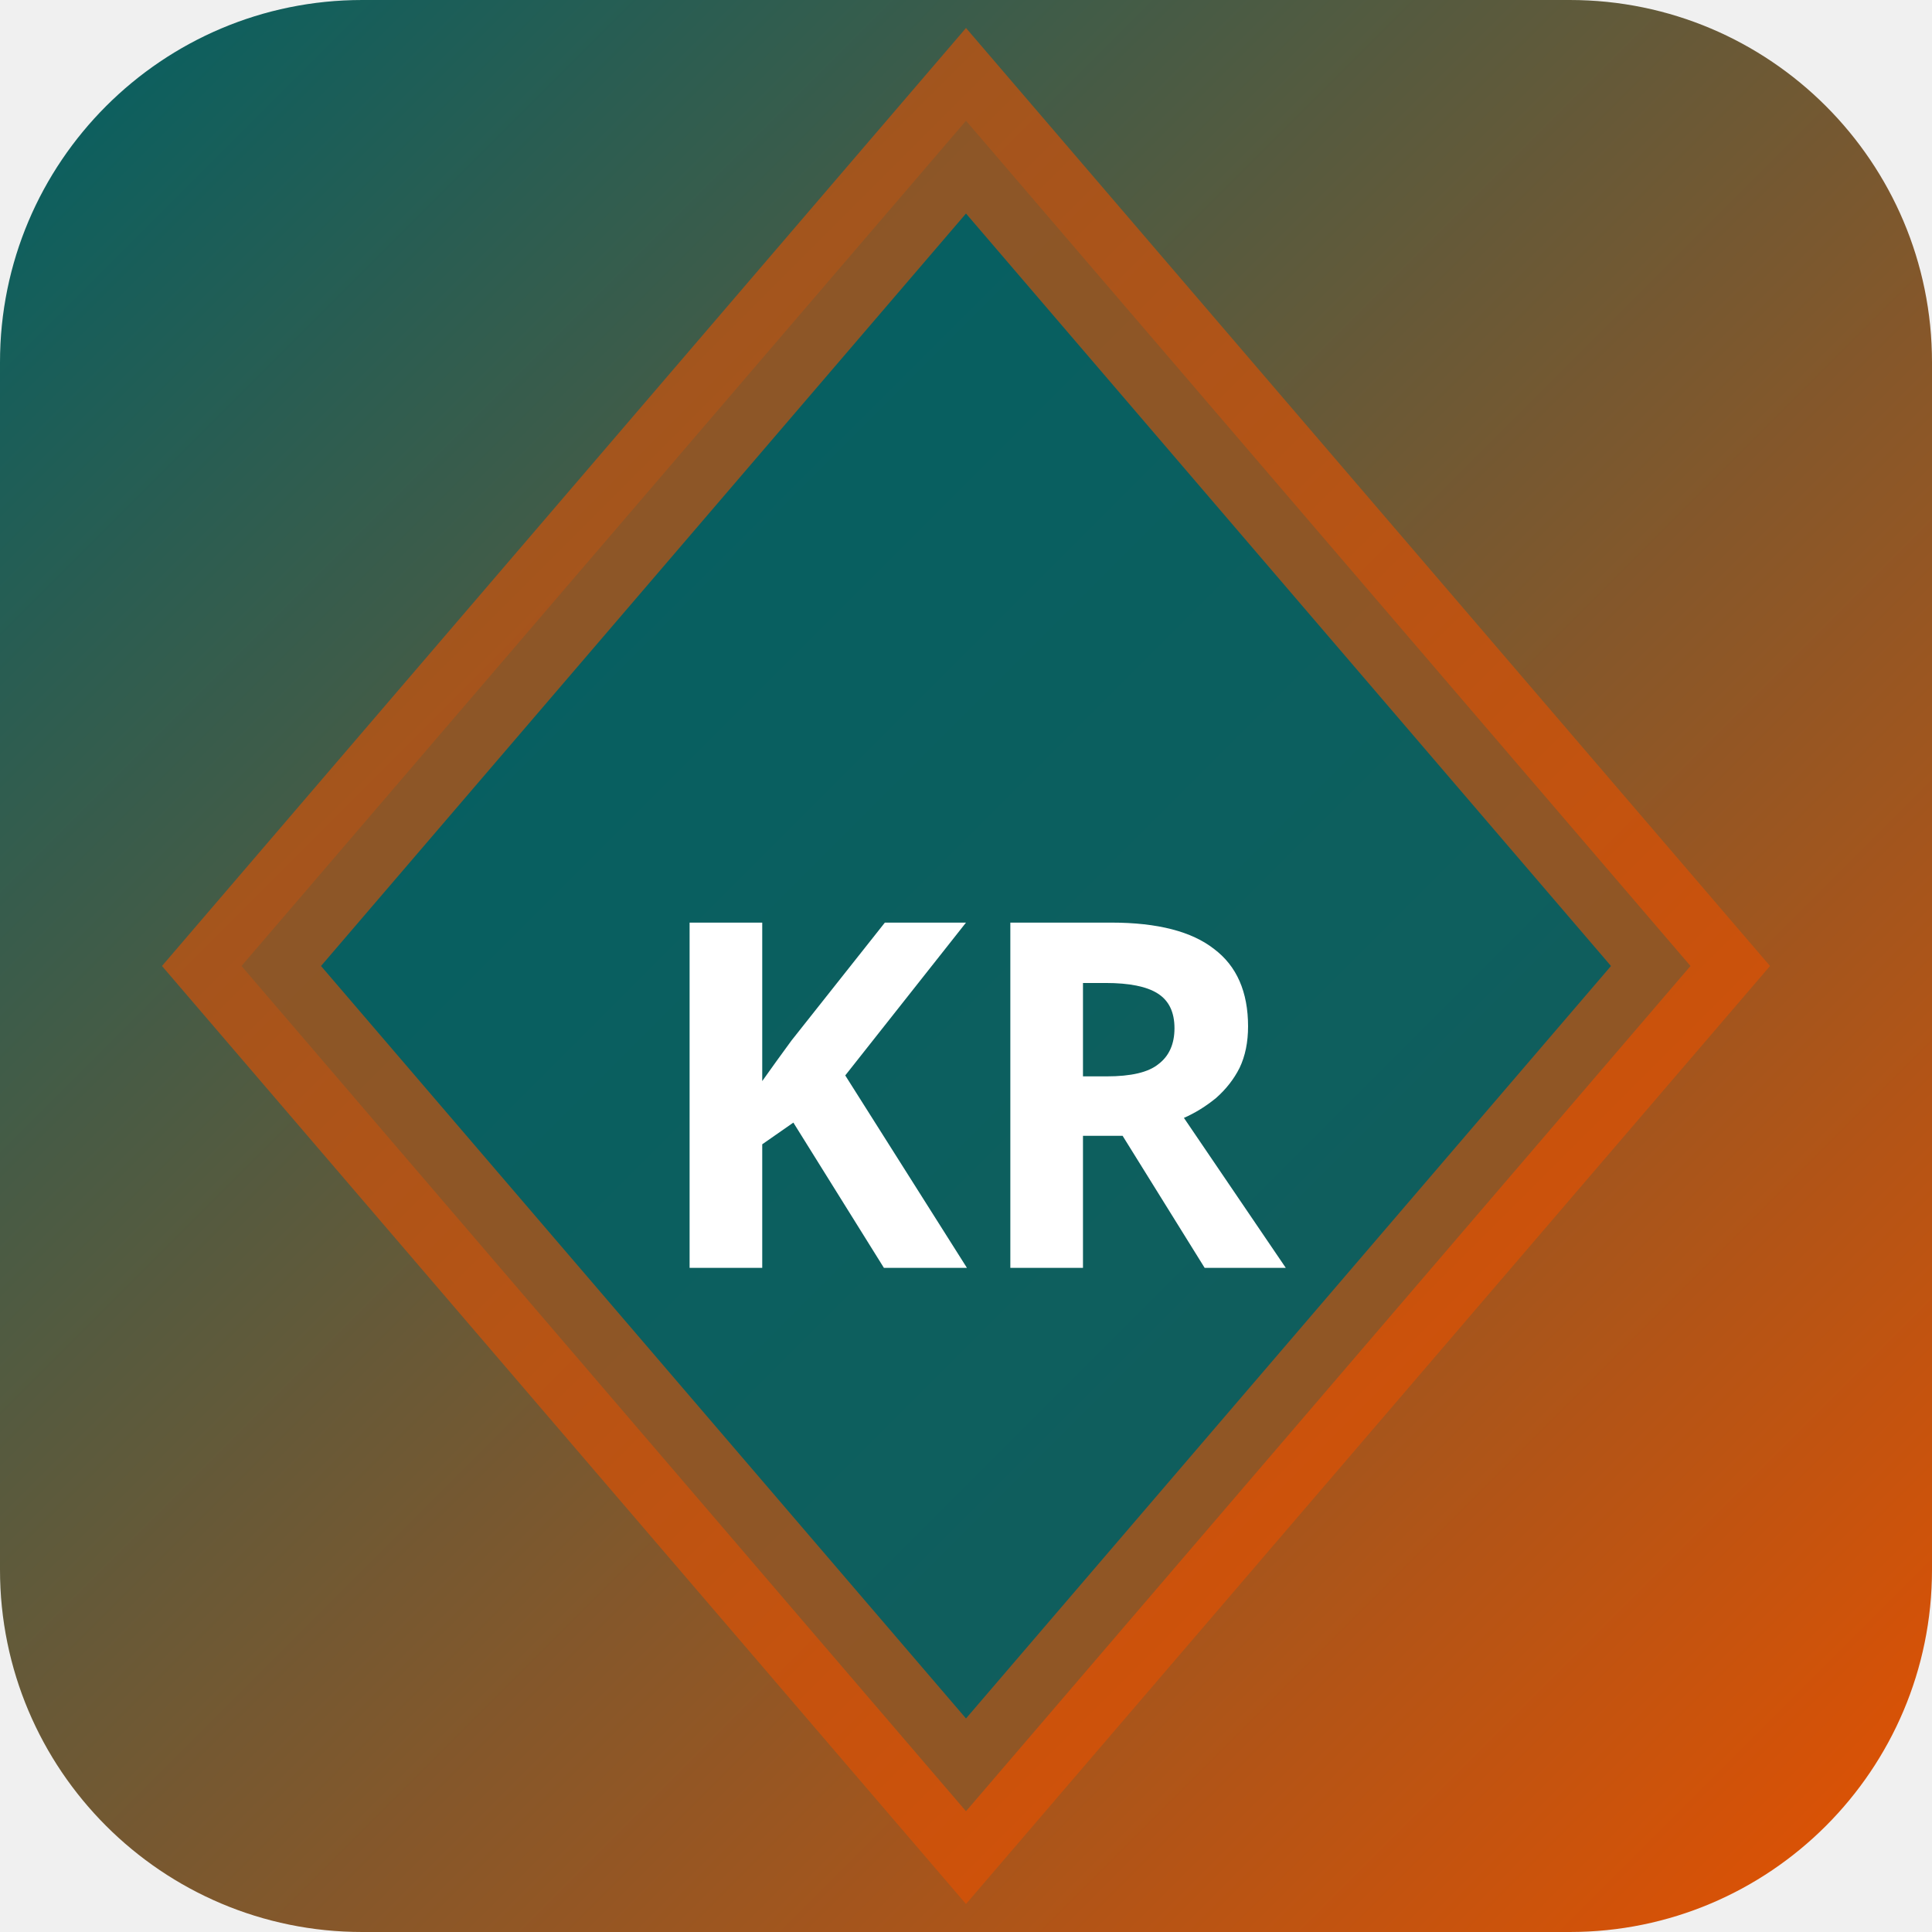
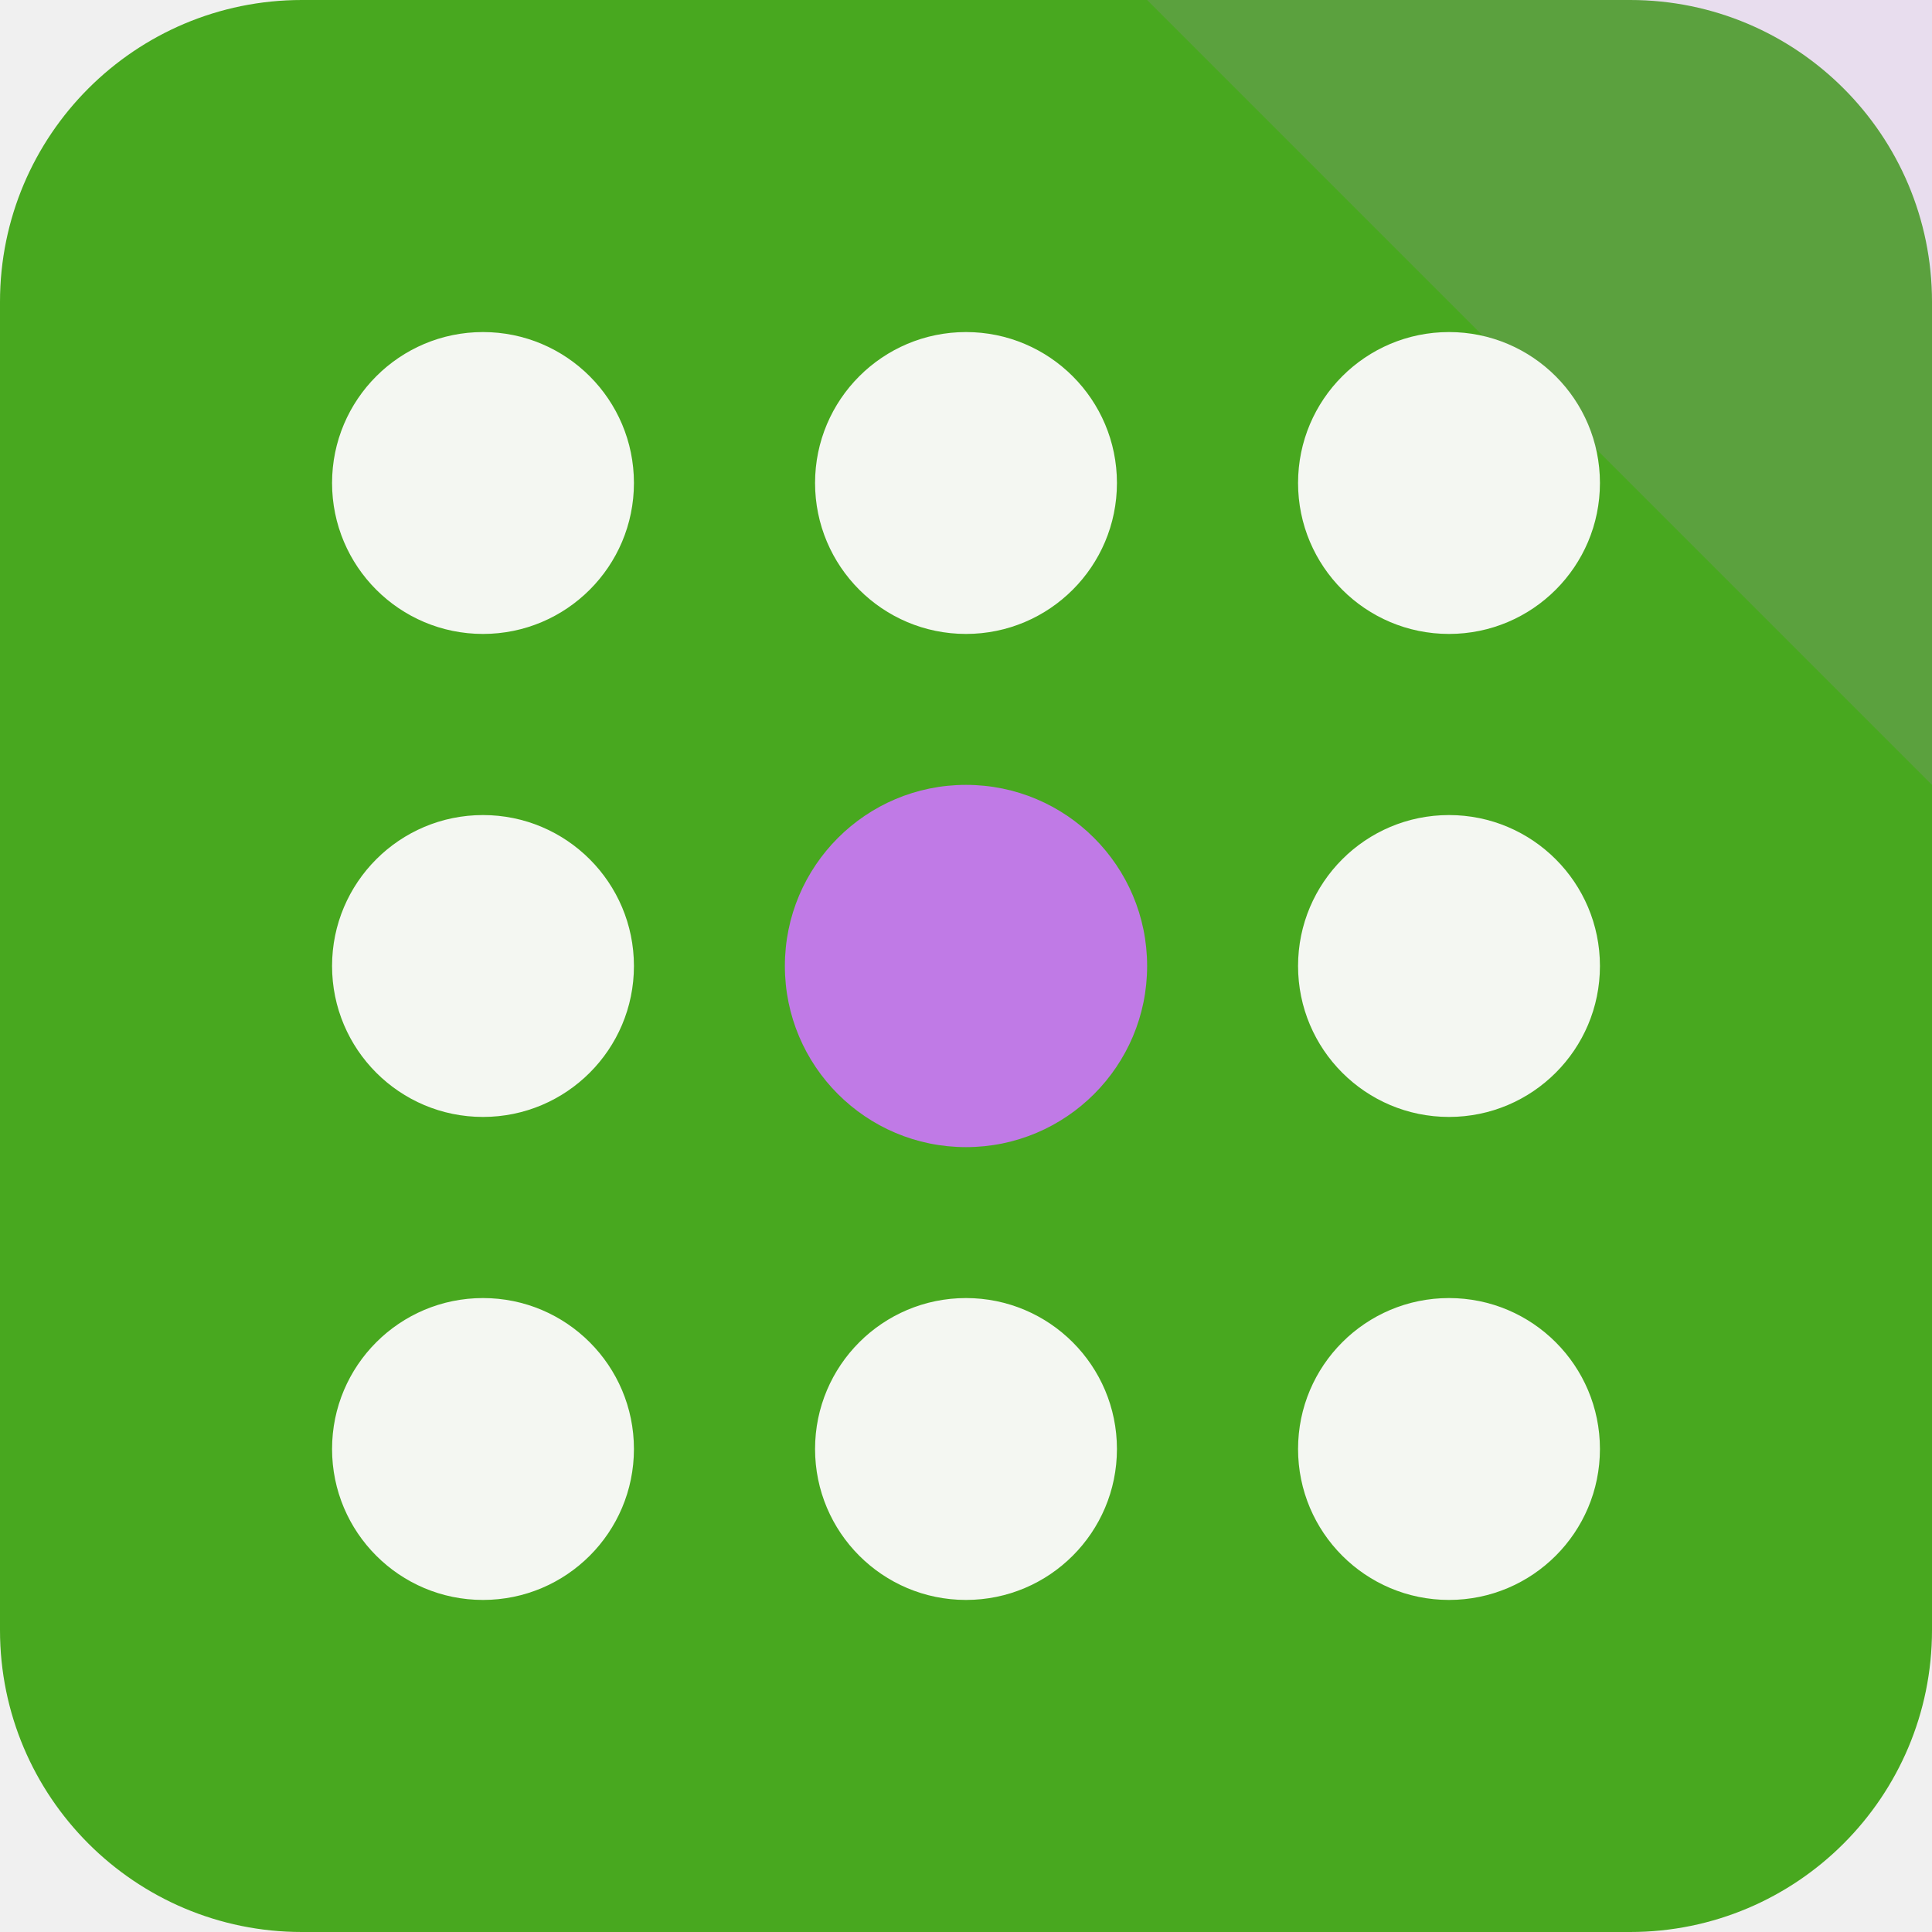
- <svg xmlns="http://www.w3.org/2000/svg" width="32" height="32" viewBox="0 0 32 32">
-   <defs>
-     <linearGradient id="bgkr-p" x1="0" y1="0" x2="1" y2="1">
-       <stop offset="0%" stop-color="#006064" />
-       <stop offset="100%" stop-color="#e65100" />
-     </linearGradient>
-   </defs>
-   <rect width="32" height="32" rx="6" fill="url(#bgkr-p)" />
-   <polygon points="16,2 28,16 16,30 4,16" fill="rgba(0,96,100,0.9)" stroke="rgba(230,81,0,0.6)" stroke-width="2" />
-   <text x="16" y="21" text-anchor="middle" fill="#fff" font-size="8" font-weight="700" font-family="system-ui">KR</text>
+ <svg xmlns="http://www.w3.org/2000/svg" width="64" height="64" viewBox="0 0 64 64" role="img">
+   <rect width="64" height="64" rx="10" fill="hsl(102 69% 39%)" />
+   <path d="M64 0v26L38 0Z" fill="hsl(279 68% 69%)" opacity="0.16" />
+   <g transform="rotate(270 32 32)">
+     <circle cx="16" cy="16" r="5" fill="hsl(102 24% 96%)" />
+     <circle cx="32" cy="16" r="5" fill="hsl(102 24% 96%)" />
+     <circle cx="48" cy="16" r="5" fill="hsl(102 24% 96%)" />
+     <circle cx="16" cy="32" r="5" fill="hsl(102 24% 96%)" />
+     <circle cx="32" cy="32" r="6" fill="hsl(279 68% 69%)" />
+     <circle cx="48" cy="32" r="5" fill="hsl(102 24% 96%)" />
+     <circle cx="16" cy="48" r="5" fill="hsl(102 24% 96%)" />
+     <circle cx="32" cy="48" r="5" fill="hsl(102 24% 96%)" />
+     <circle cx="48" cy="48" r="5" fill="hsl(102 24% 96%)" />
+   </g>
</svg>
